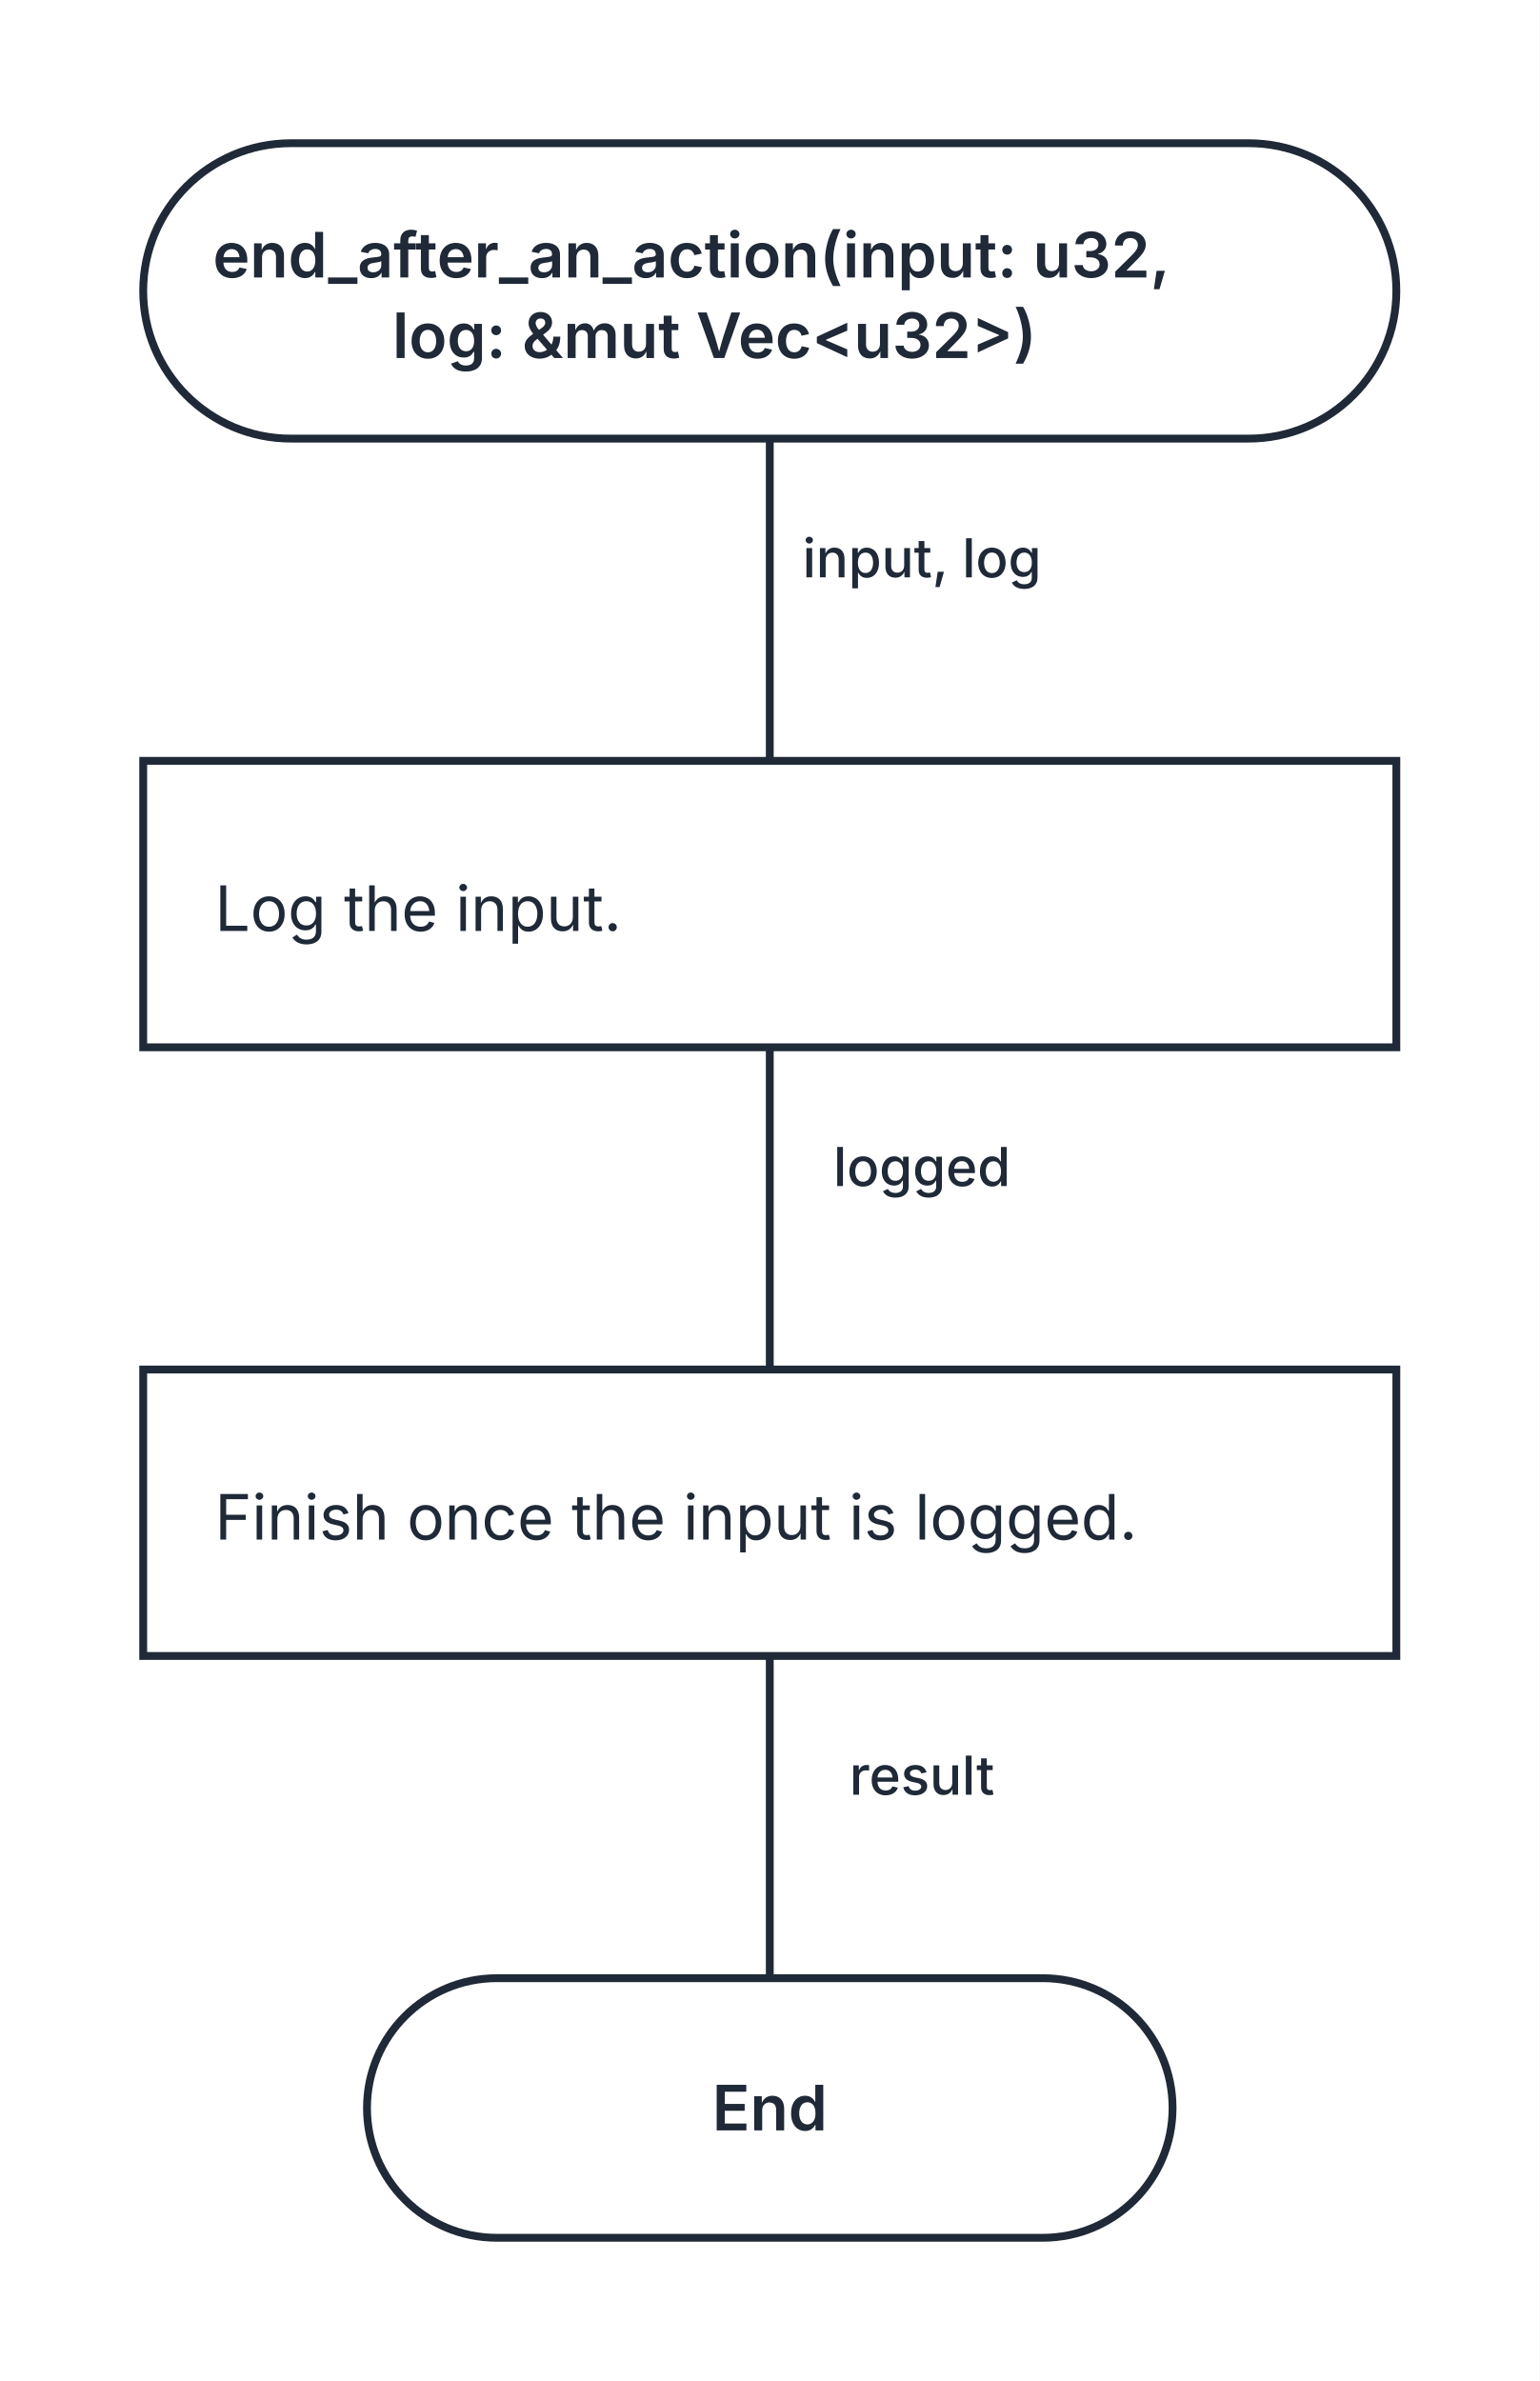
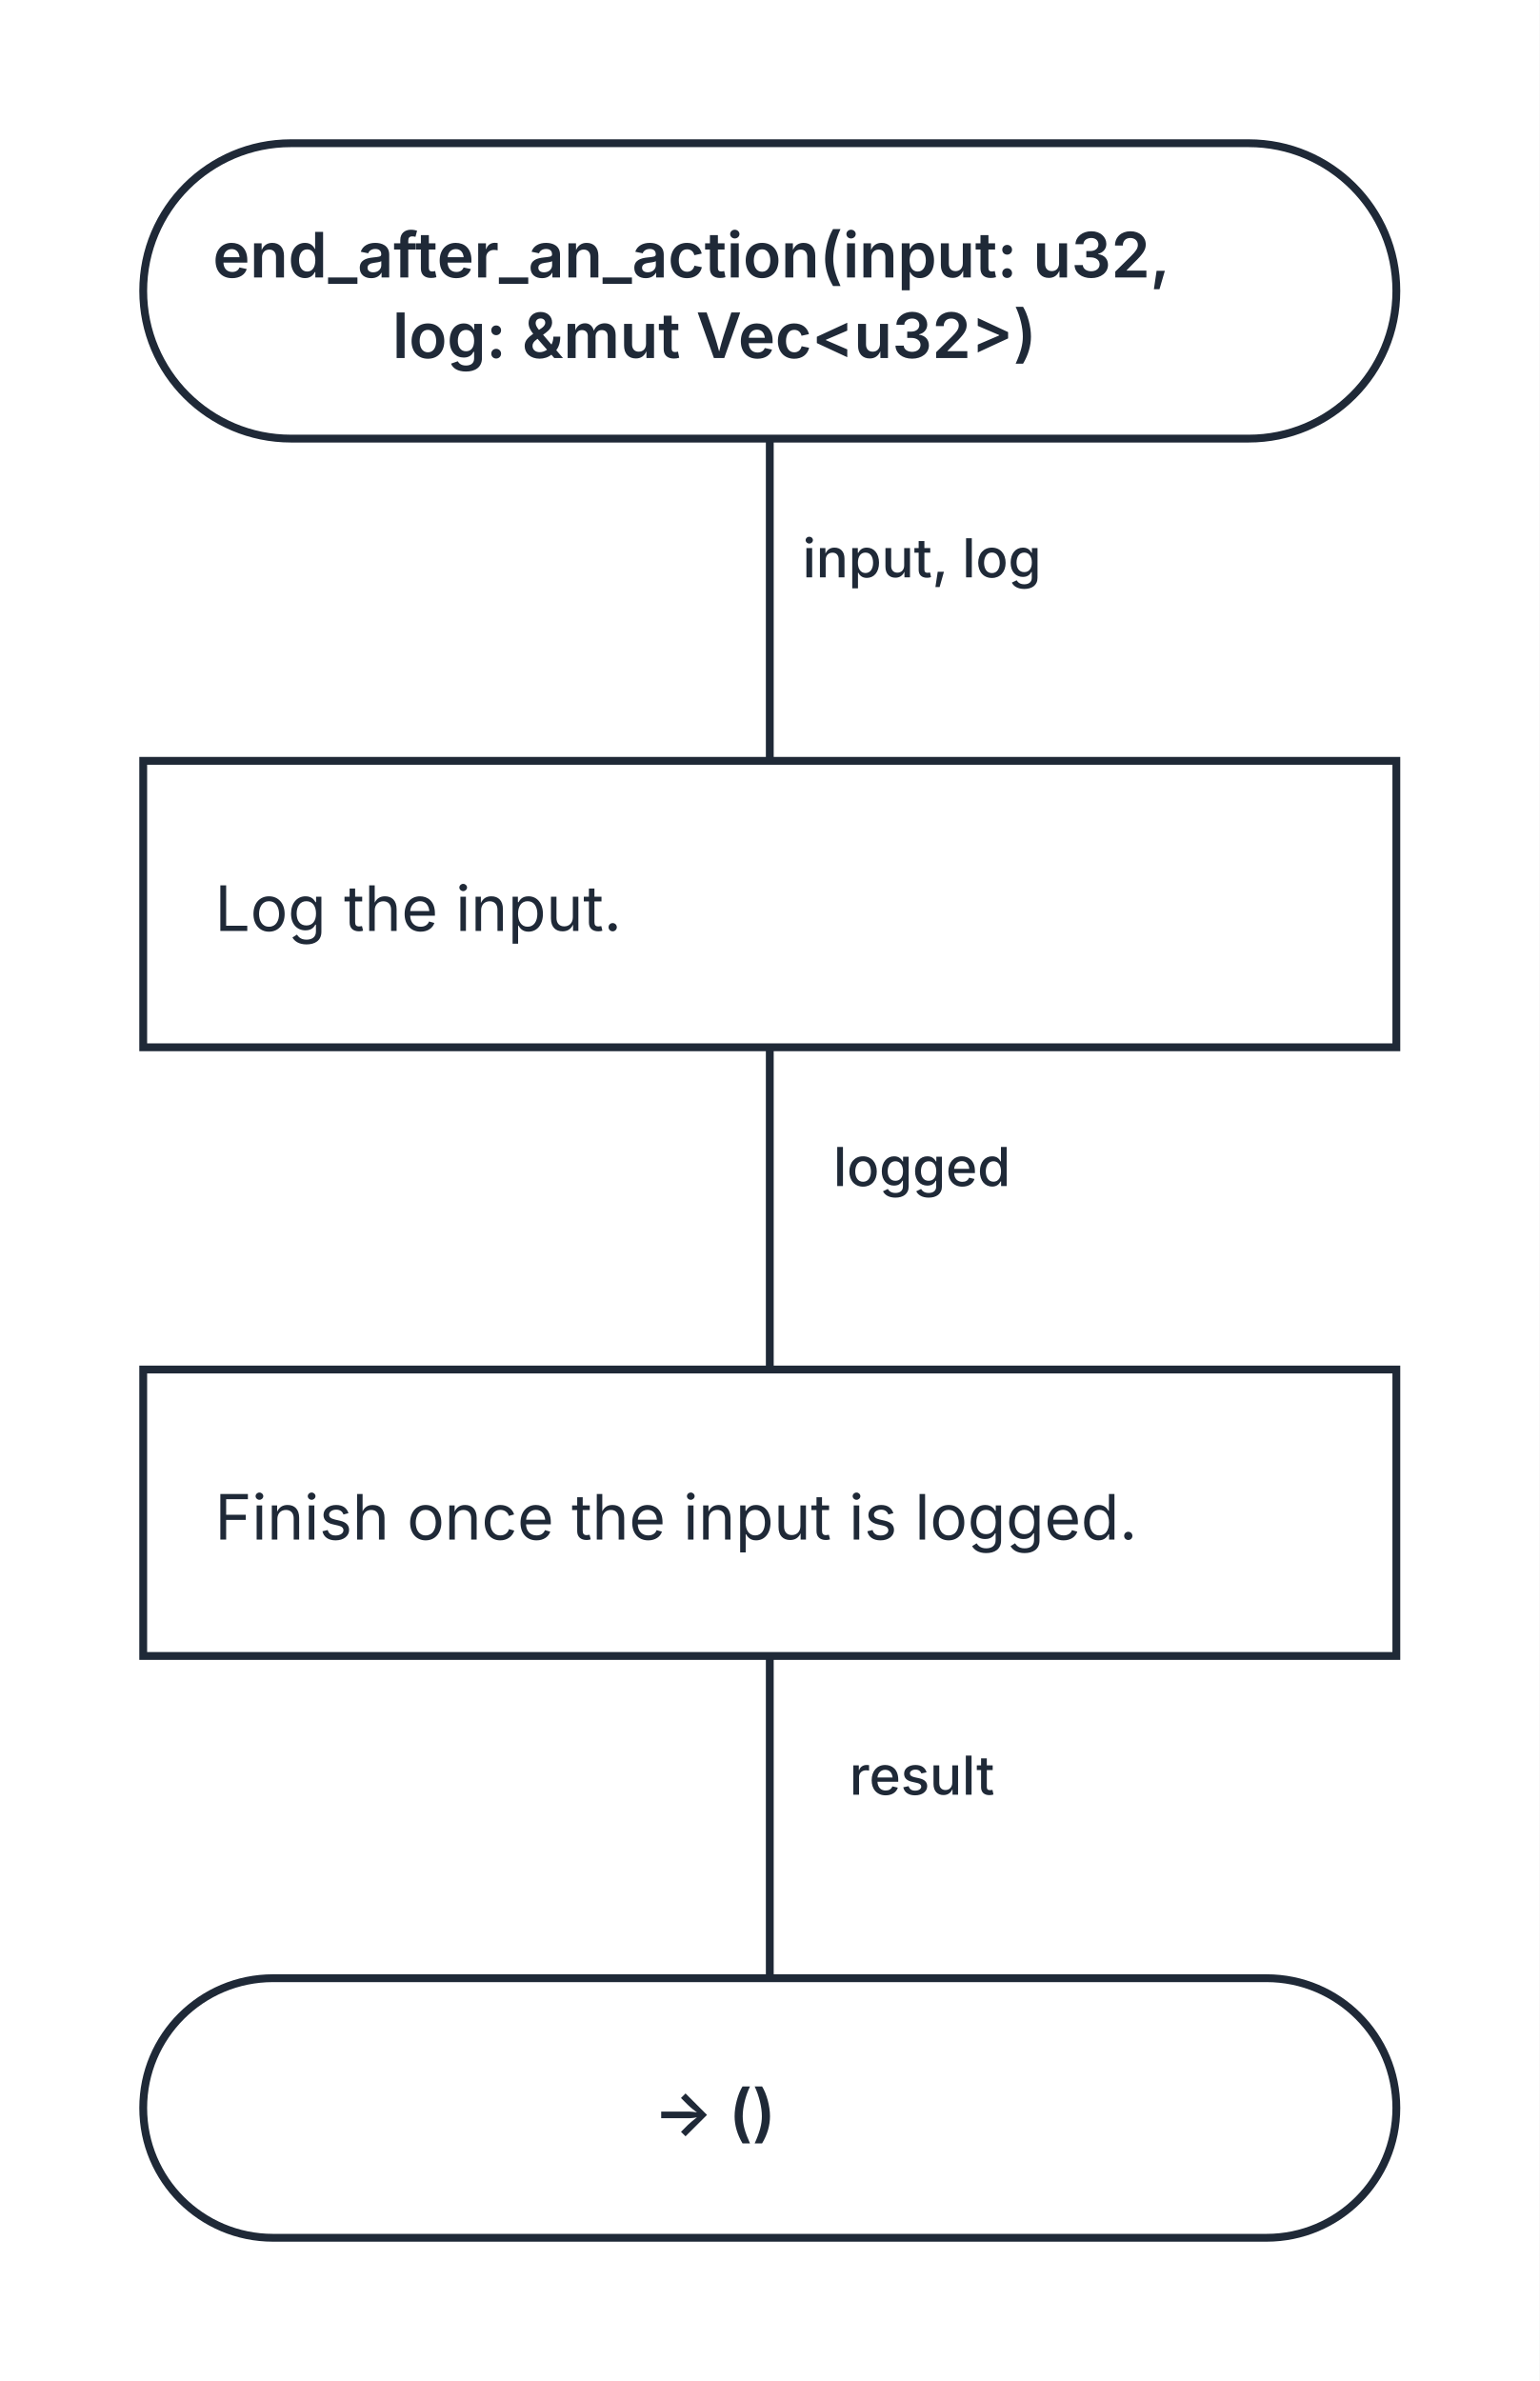
<svg xmlns="http://www.w3.org/2000/svg" width="344" height="532" viewBox="0 0 344 532" role="img" aria-labelledby="kaalang-title" aria-describedby="kaalang-description">
  <defs>
    <style>
      svg { color: #1f2937; font-family: Inter, ui-sans-serif, system-ui, -apple-system, BlinkMacSystemFont, "Segoe UI", sans-serif; text-rendering: optimizeLegibility; }
-       .edge { fill: none; stroke: currentColor; stroke-width: 1.75; stroke-linecap: square; stroke-linejoin: round; }
-       .edge-label { fill: currentColor; font-size: 12px; font-weight: 500; paint-order: stroke; stroke: #ffffff; stroke-width: 5px; stroke-linejoin: round; text-anchor: middle; }
+       .connection { fill: none; stroke: currentColor; stroke-width: 1.75; stroke-linecap: square; stroke-linejoin: round; }
+       .connection-label { fill: currentColor; font-size: 12px; font-weight: 500; paint-order: stroke; stroke: #ffffff; stroke-width: 5px; stroke-linejoin: round; text-anchor: middle; }
      .node-shape { fill: #ffffff; stroke: currentColor; stroke-width: 1.75; }
      .label { fill: currentColor; font-size: 14px; text-anchor: middle; }
      .start .label, .question .label, .select .label, .case .label, .end .label { font-weight: 600; }
      .action .label { font-weight: 400; text-anchor: start; }
    </style>
  </defs>
  <rect width="100%" height="100%" fill="#ffffff" />
-   <g class="edges">
-     <path class="edge" d="M 172 98 L 172 170" />
-     <path class="edge" d="M 172 234 L 172 306" />
-     <path class="edge" d="M 172 370 L 172 442" />
-     <text class="edge-label" x="214" y="129" xml:space="preserve">
+   <g class="connections">
+     <path class="connection" d="M 172 98 L 172 170" />
+     <path class="connection" d="M 172 234 L 172 306" />
+     <path class="connection" d="M 172 370 L 172 442" />
+     <text class="connection-label" x="214" y="129" xml:space="preserve">
      <tspan x="214" dy="0">input, log</tspan>
    </text>
-     <text class="edge-label" x="214" y="265" xml:space="preserve">
+     <text class="connection-label" x="214" y="265" xml:space="preserve">
      <tspan x="214" dy="0">logged</tspan>
    </text>
-     <text class="edge-label" x="214" y="401" xml:space="preserve">
+     <text class="connection-label" x="214" y="401" xml:space="preserve">
      <tspan x="214" dy="0">result</tspan>
    </text>
  </g>
  <g class="nodes">
    <g class="node start" transform="translate(172 65)">
      <rect class="node-shape" x="-140" y="-33" width="280" height="66" rx="33" />
      <text class="label" y="-3" xml:space="preserve">
        <tspan x="0" dy="0">end_after_an_action(input: u32, </tspan>
        <tspan x="0" dy="18">log: &amp;mut Vec&lt;u32&gt;)</tspan>
      </text>
    </g>
    <g class="node action" transform="translate(172 202)">
      <rect class="node-shape" x="-140" y="-32" width="280" height="64" />
      <text class="label" y="6" xml:space="preserve">
        <tspan x="-124" dy="0">Log the input.</tspan>
      </text>
    </g>
    <g class="node action" transform="translate(172 338)">
      <rect class="node-shape" x="-140" y="-32" width="280" height="64" />
      <text class="label" y="6" xml:space="preserve">
        <tspan x="-124" dy="0">Finish once the input is logged.</tspan>
      </text>
    </g>
    <g class="node end" transform="translate(172 471)">
-       <rect class="node-shape" x="-90" y="-29" width="180" height="58" rx="29" />
-       <text class="label" y="5">End</text>
+       <rect class="node-shape" x="-140" y="-29" width="280" height="58" rx="29" />
+       <text class="label" y="6" xml:space="preserve">
+         <tspan x="0" dy="0">-&gt; ()</tspan>
+       </text>
    </g>
  </g>
</svg>
